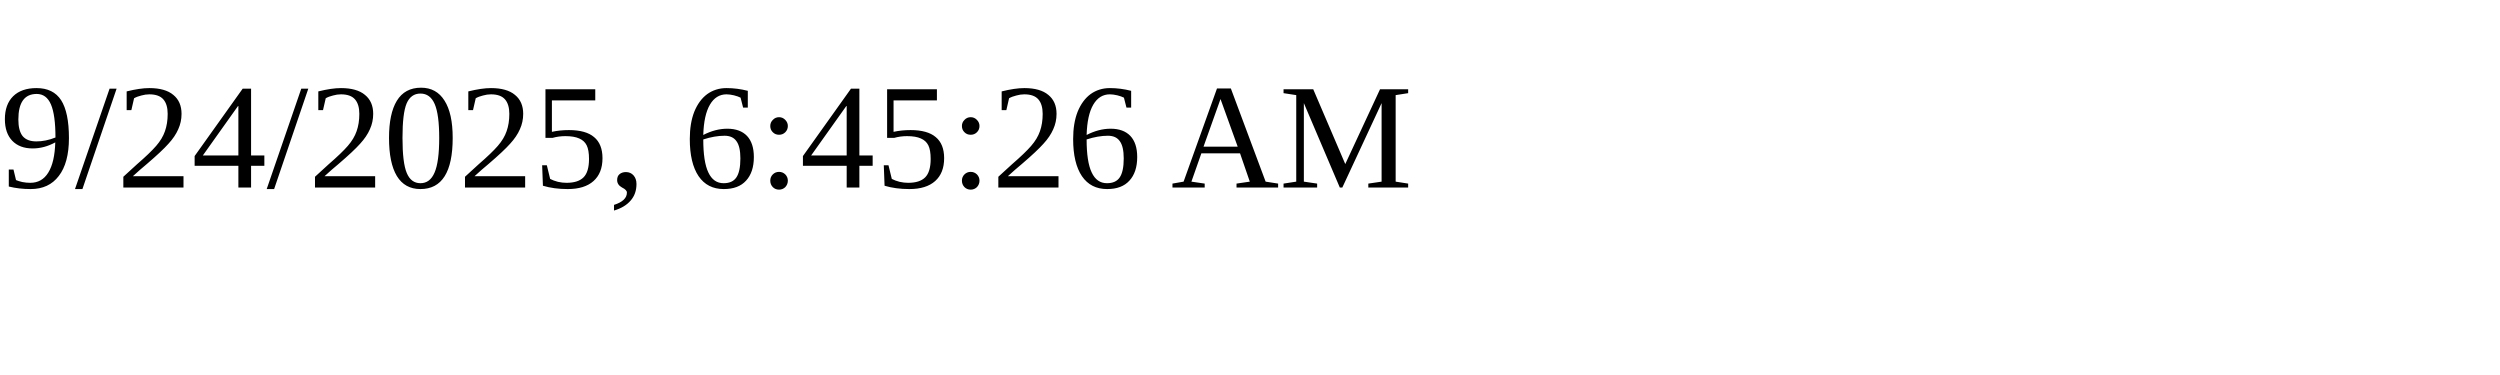
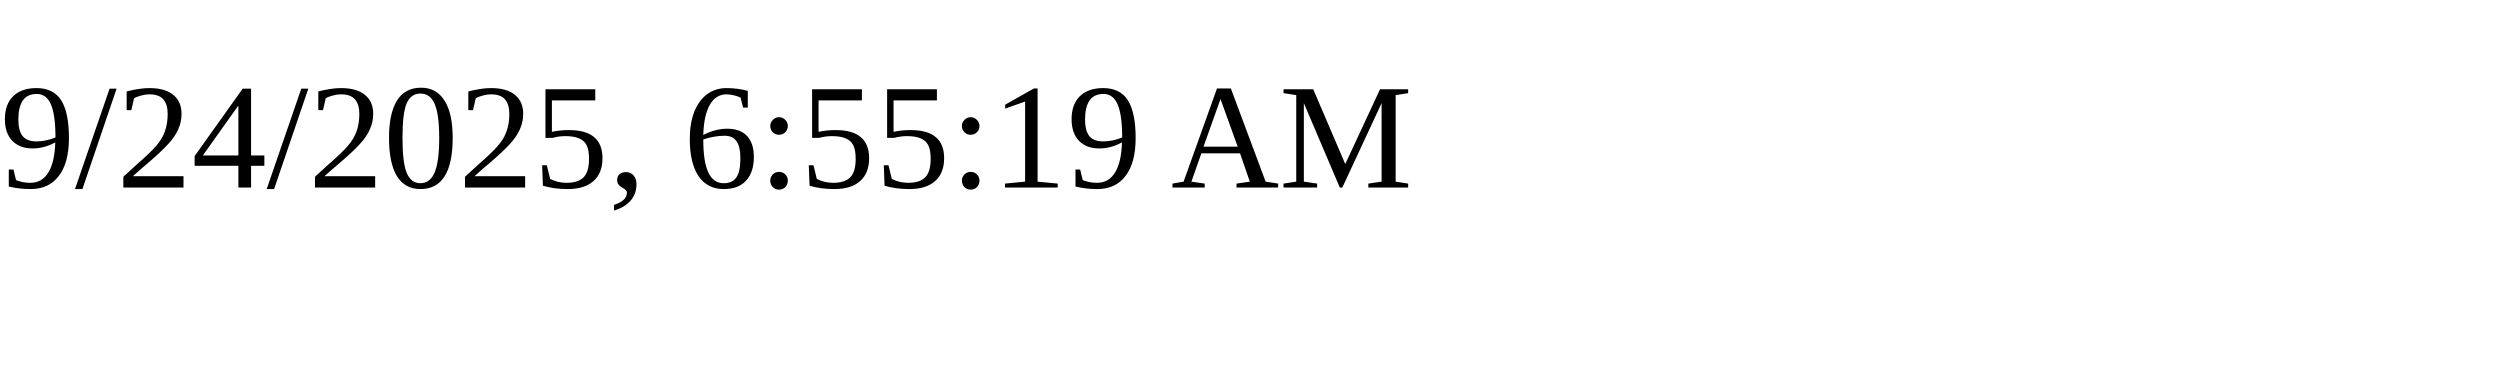
<svg xmlns="http://www.w3.org/2000/svg" height="30" width="200">
-   <text x="0" y="15">9/24/2025, 6:45:26 AM</text>
+   <text x="0" y="15">9/24/2025, 6:55:19 AM</text>
</svg>
